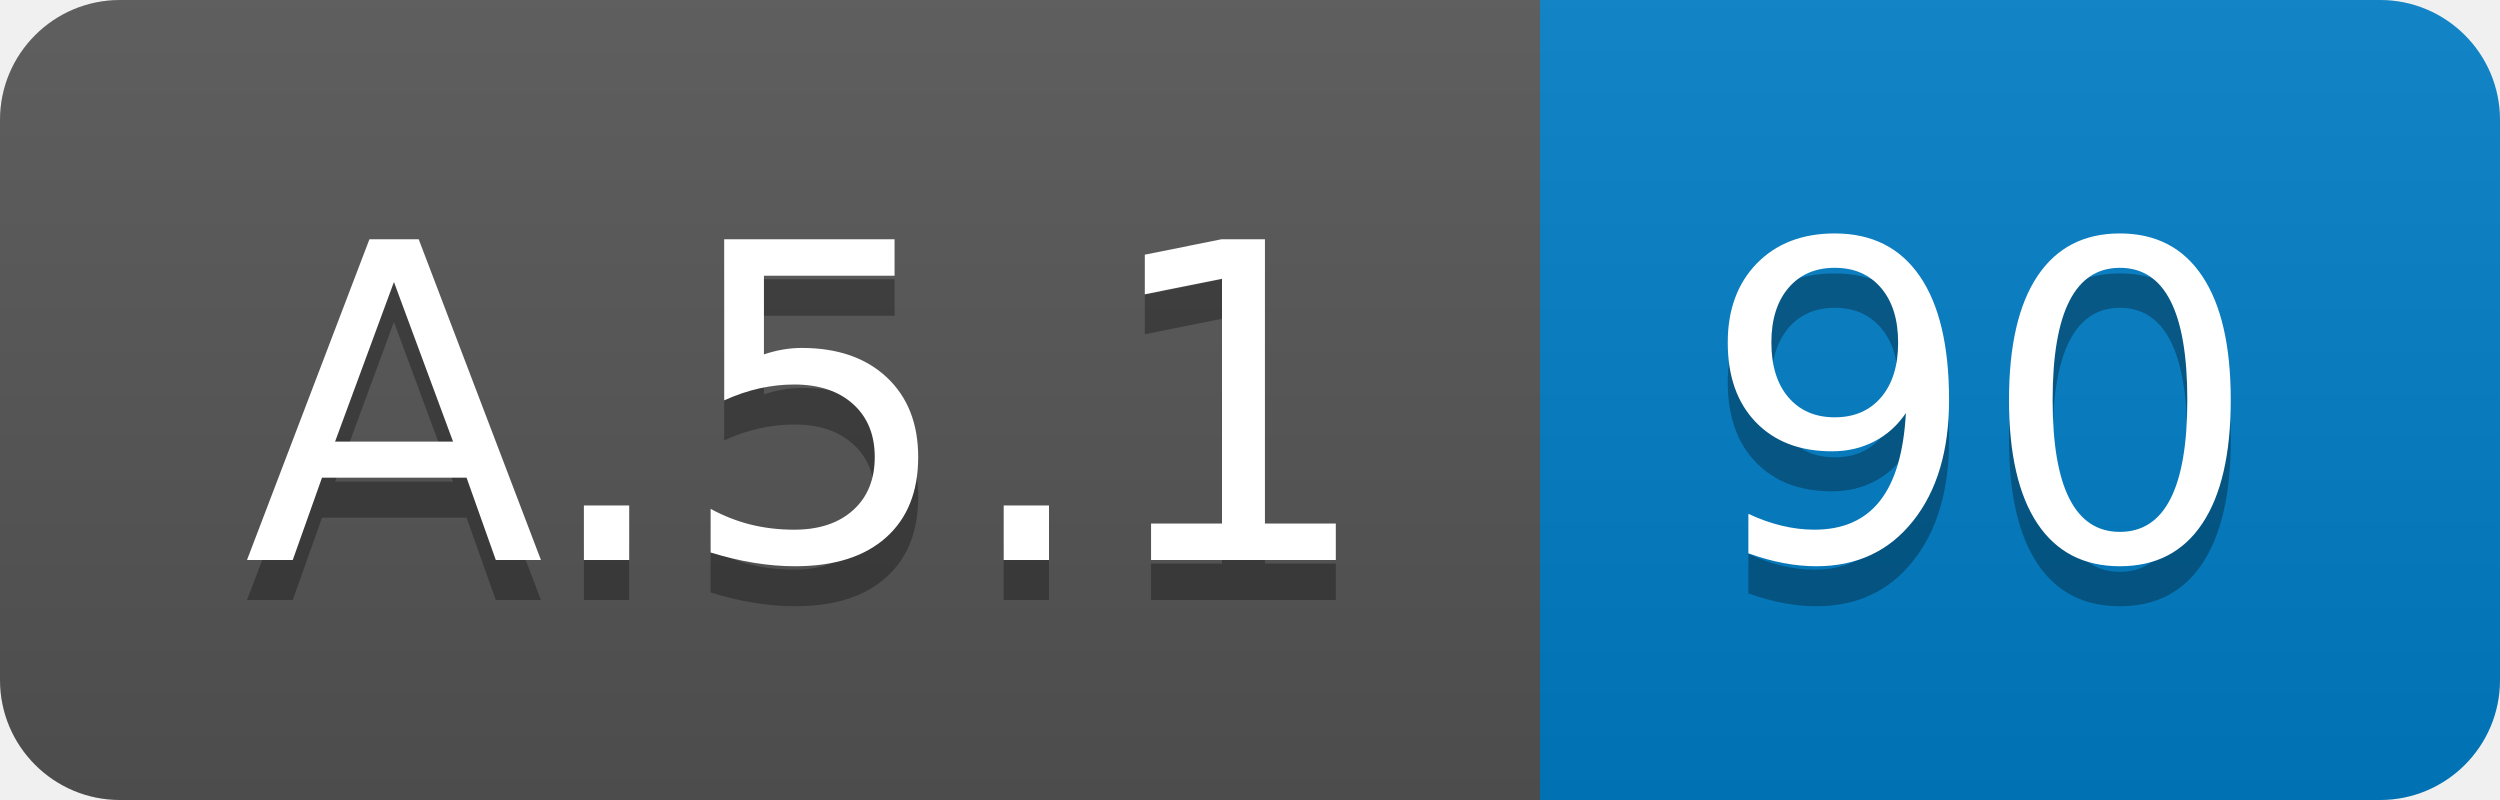
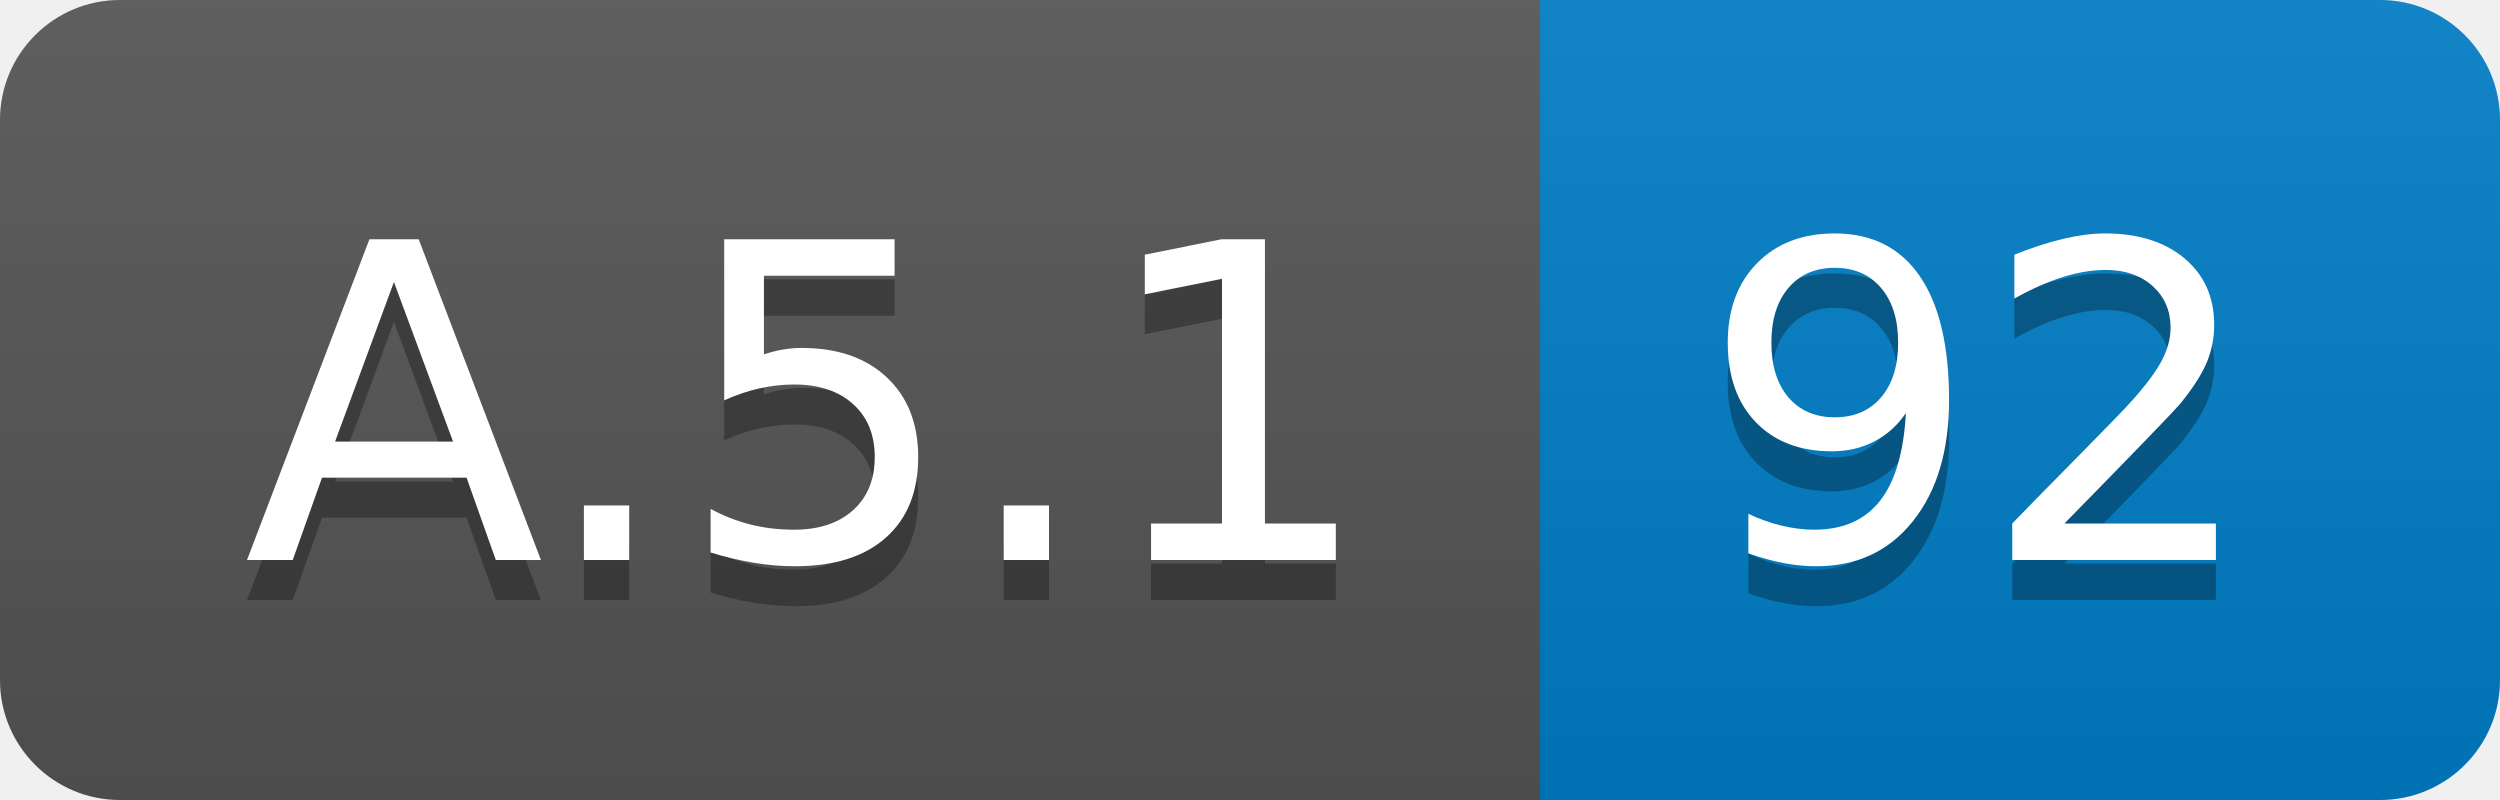
<svg xmlns="http://www.w3.org/2000/svg" width="62.5" height="20">
  <linearGradient id="smooth" x2="0" y2="100%">
    <stop offset="0" stop-color="#bbb" stop-opacity=".1" />
    <stop offset="1" stop-opacity=".1" />
  </linearGradient>
  <clipPath id="round">
    <rect width="62.5" height="20" rx="3" fill="#fff" />
  </clipPath>
  <g clip-path="url(#round)">
    <rect width="38.5" height="20" fill="#555" />
    <rect x="38.5" width="24.0" height="20" fill="#007ec6" />
    <rect width="62.5" height="20" fill="url(#smooth)" />
  </g>
  <g fill="#fff" text-anchor="middle" font-family="DejaVu Sans,Verdana,Geneva,sans-serif" font-size="110">
    <text x="202.5" y="150" fill="#010101" fill-opacity=".3" transform="scale(0.1)" textLength="285.0" lengthAdjust="spacing">A.5.1</text>
    <text x="202.5" y="140" transform="scale(0.1)" textLength="285.0" lengthAdjust="spacing">A.5.1</text>
-     <text x="495.0" y="150" fill="#010101" fill-opacity=".3" transform="scale(0.1)" textLength="140.0" lengthAdjust="spacing">90</text>
-     <text x="495.0" y="140" transform="scale(0.1)" textLength="140.0" lengthAdjust="spacing">90</text>
+     <text x="495.0" y="150" fill="#010101" fill-opacity=".3" transform="scale(0.1)" textLength="140.0" lengthAdjust="spacing">92</text>
+     <text x="495.0" y="140" transform="scale(0.1)" textLength="140.0" lengthAdjust="spacing">92</text>
  </g>
</svg>
